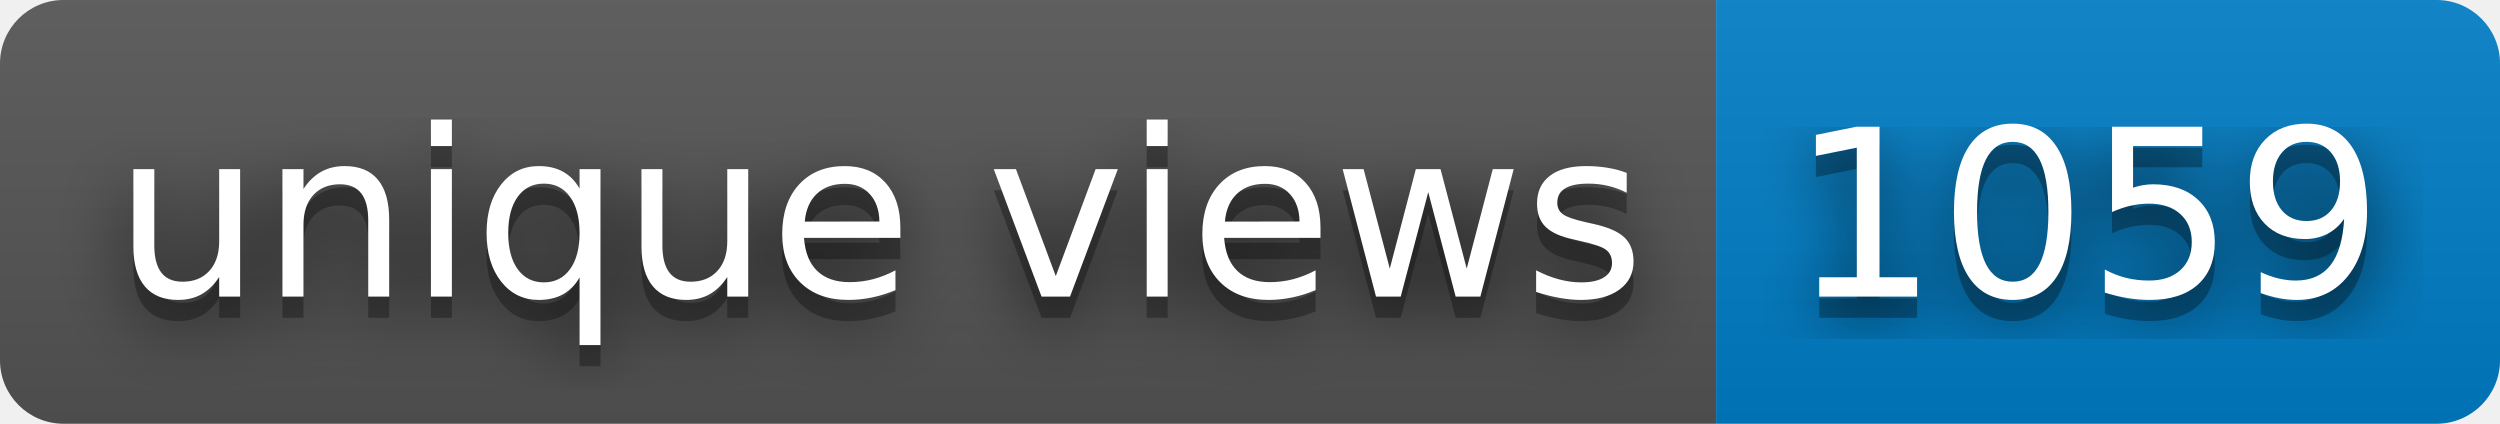
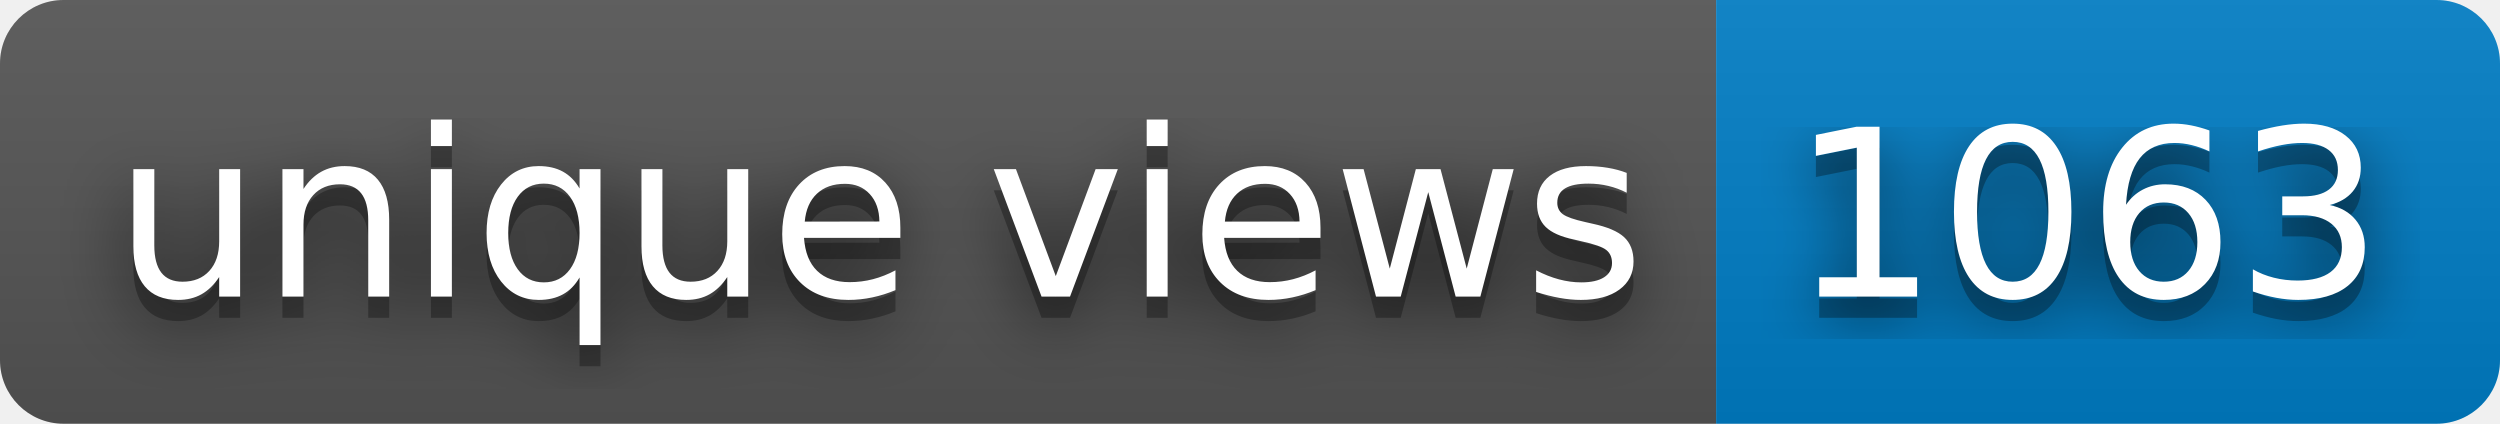
- <svg xmlns="http://www.w3.org/2000/svg" width="118" height="20" role="img" aria-label="unique views: 1059">
+ <svg xmlns="http://www.w3.org/2000/svg" width="118" height="20" role="img" aria-label="unique views: 1063">
  <filter id="blur">
    <feGaussianBlur in="SourceGraphic" stdDeviation="16" />
  </filter>
  <linearGradient id="s" x2="0" y2="100%">
    <stop offset="0" stop-color="#bbb" stop-opacity=".1" />
    <stop offset="1" stop-opacity=".1" />
  </linearGradient>
  <clipPath id="r">
    <rect width="118" height="20" rx="3" fill="#fff" />
  </clipPath>
  <g clip-path="url(#r)">
    <rect width="81" height="20" fill="#555" />
    <rect x="81" width="37" height="20" fill="#007ec6" />
    <rect width="118" height="20" fill="url(#s)" />
  </g>
  <g fill="#fff" text-anchor="middle" font-family="Verdana,Geneva,DejaVu Sans,sans-serif" text-rendering="geometricPrecision" font-size="110">
    <text aria-hidden="true" x="415" y="150" fill="#010101" fill-opacity=".80" filter="url(#blur)" transform="scale(.1)" textLength="710">unique views</text>
    <text aria-hidden="true" x="415" y="150" fill="#010101" fill-opacity=".3" transform="scale(.1)" textLength="710">unique views</text>
    <text x="415" y="140" transform="scale(.1)" fill="#fff" textLength="710">unique views</text>
-     <text aria-hidden="true" x="985" y="150" fill="#010101" fill-opacity=".80" filter="url(#blur)" transform="scale(.1)" textLength="270">1059</text>
-     <text aria-hidden="true" x="985" y="150" fill="#010101" fill-opacity=".3" transform="scale(.1)" textLength="270">1059</text>
-     <text x="985" y="140" transform="scale(.1)" fill="#fff" textLength="270">1059</text>
+     <text aria-hidden="true" x="985" y="150" fill="#010101" fill-opacity=".80" filter="url(#blur)" transform="scale(.1)" textLength="270">1063</text>
+     <text aria-hidden="true" x="985" y="150" fill="#010101" fill-opacity=".3" transform="scale(.1)" textLength="270">1063</text>
+     <text x="985" y="140" transform="scale(.1)" fill="#fff" textLength="270">1063</text>
  </g>
</svg>
